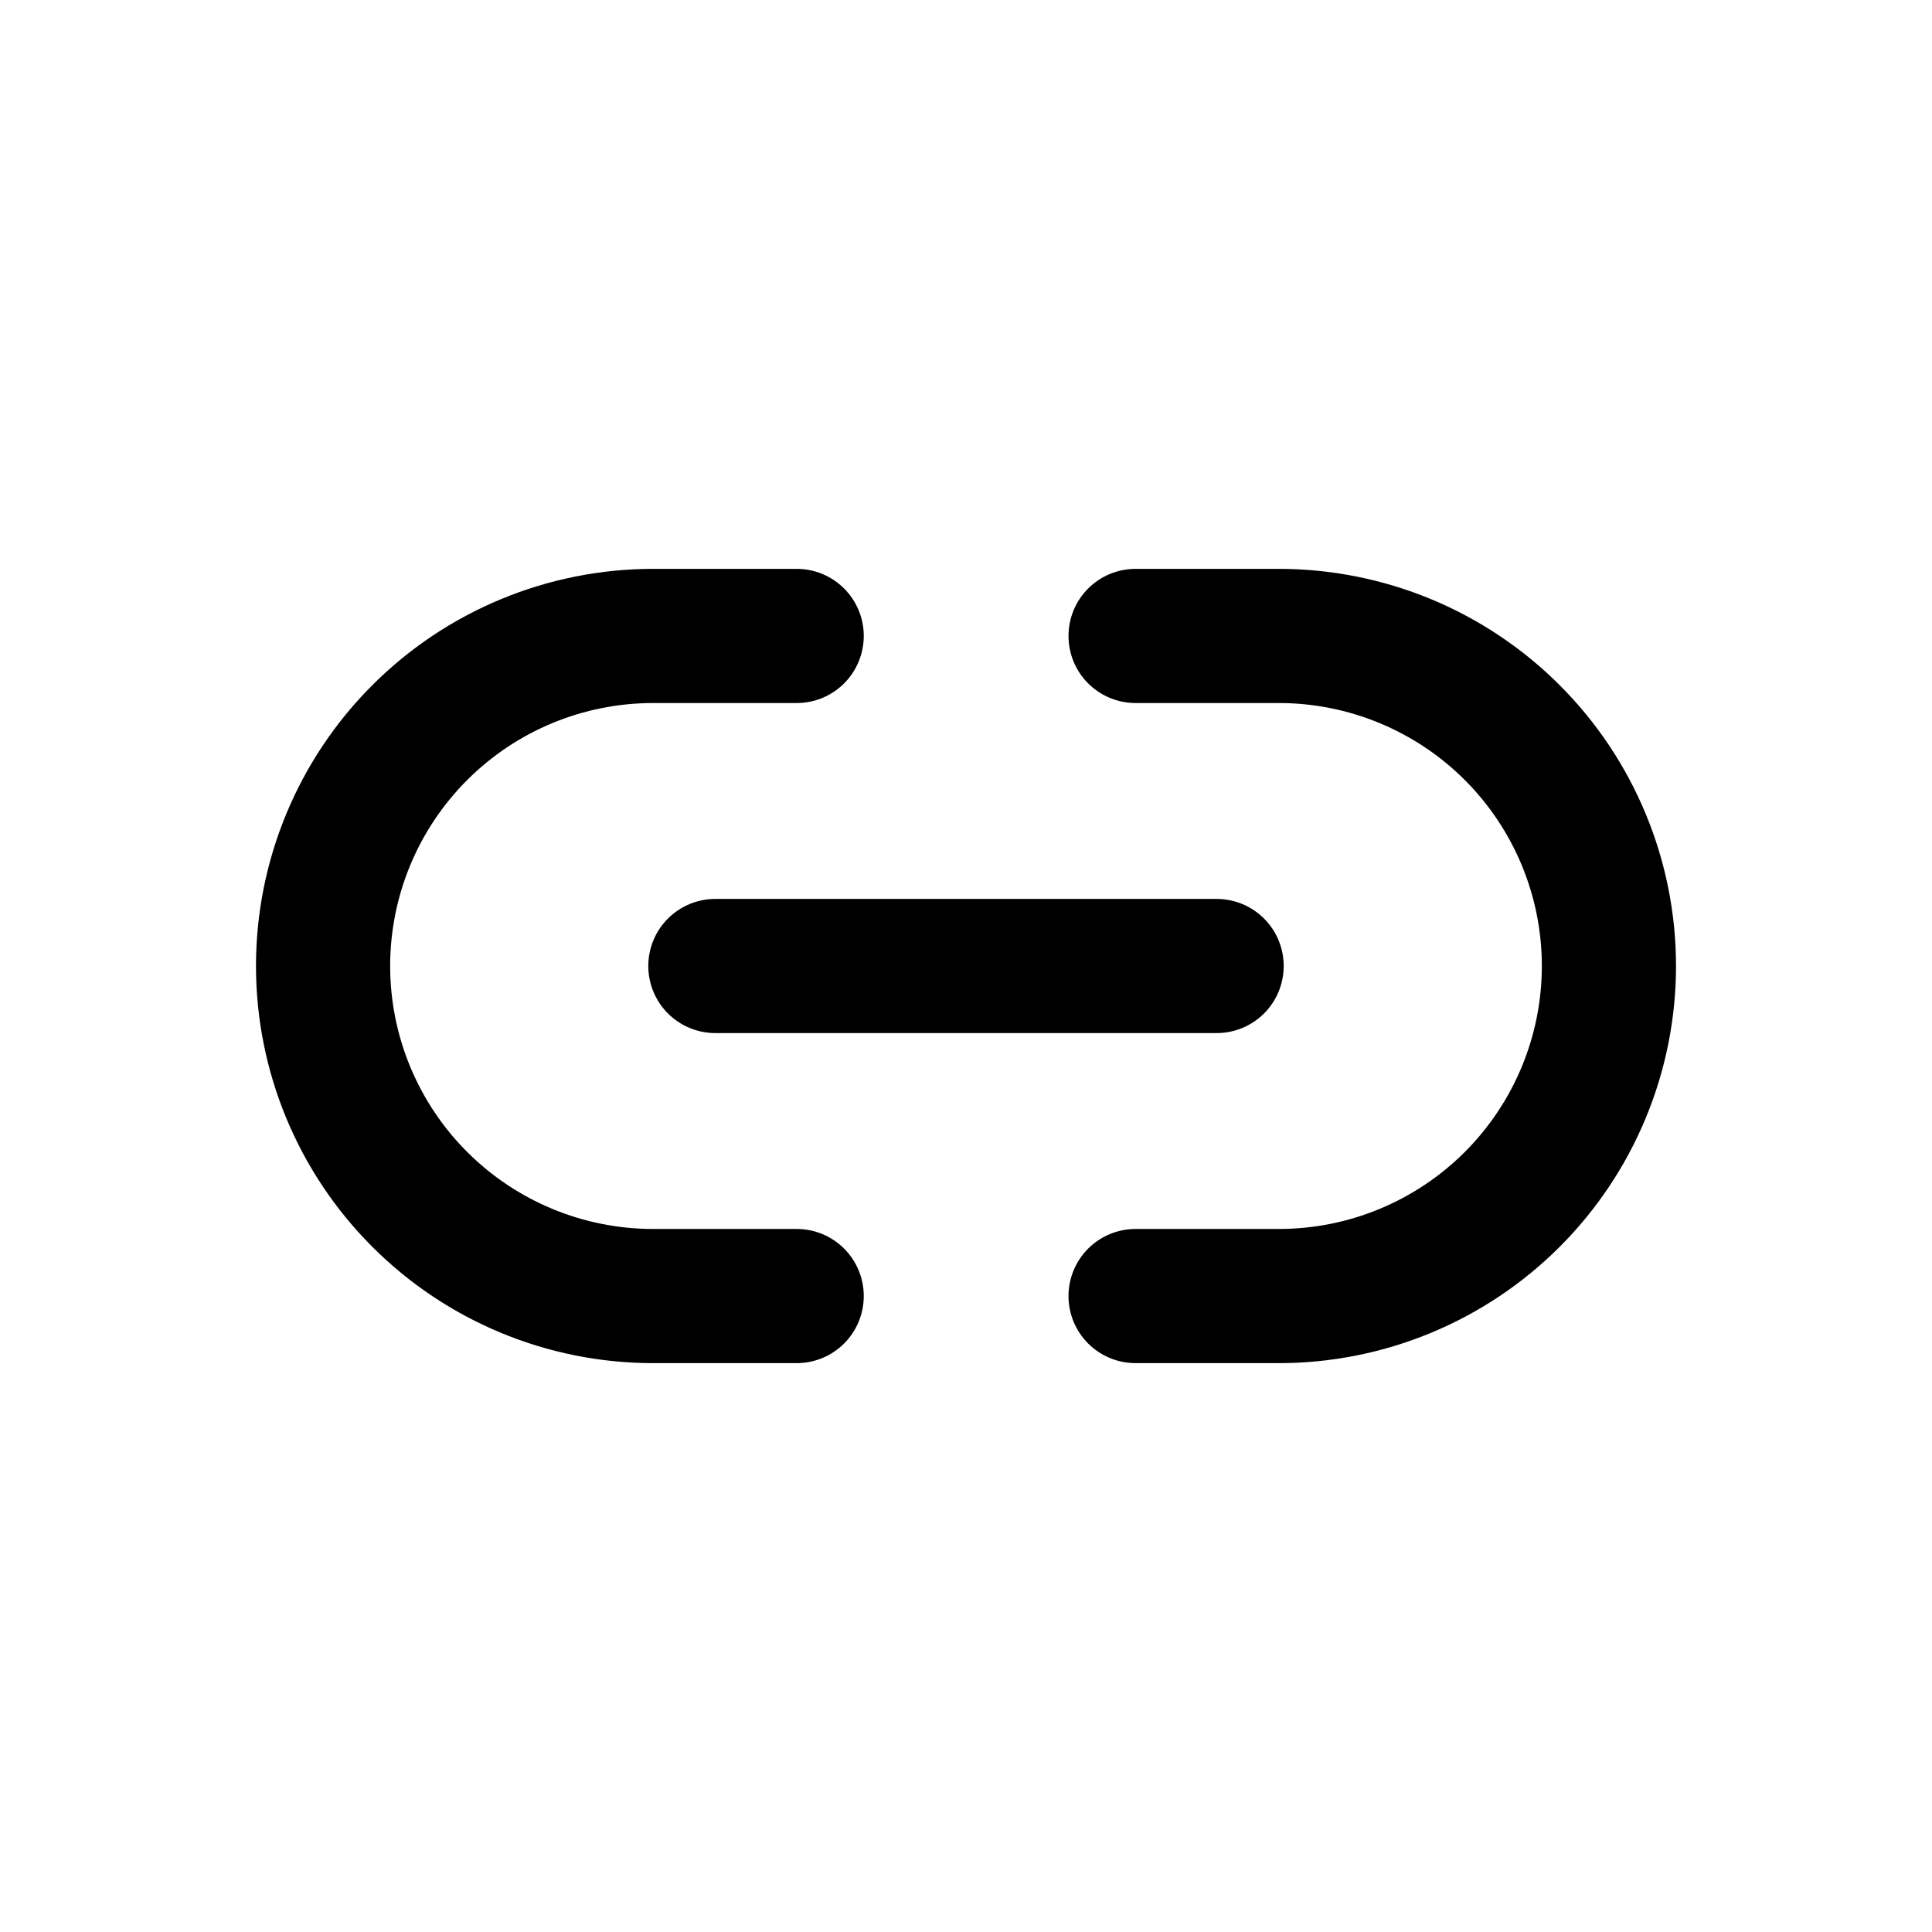
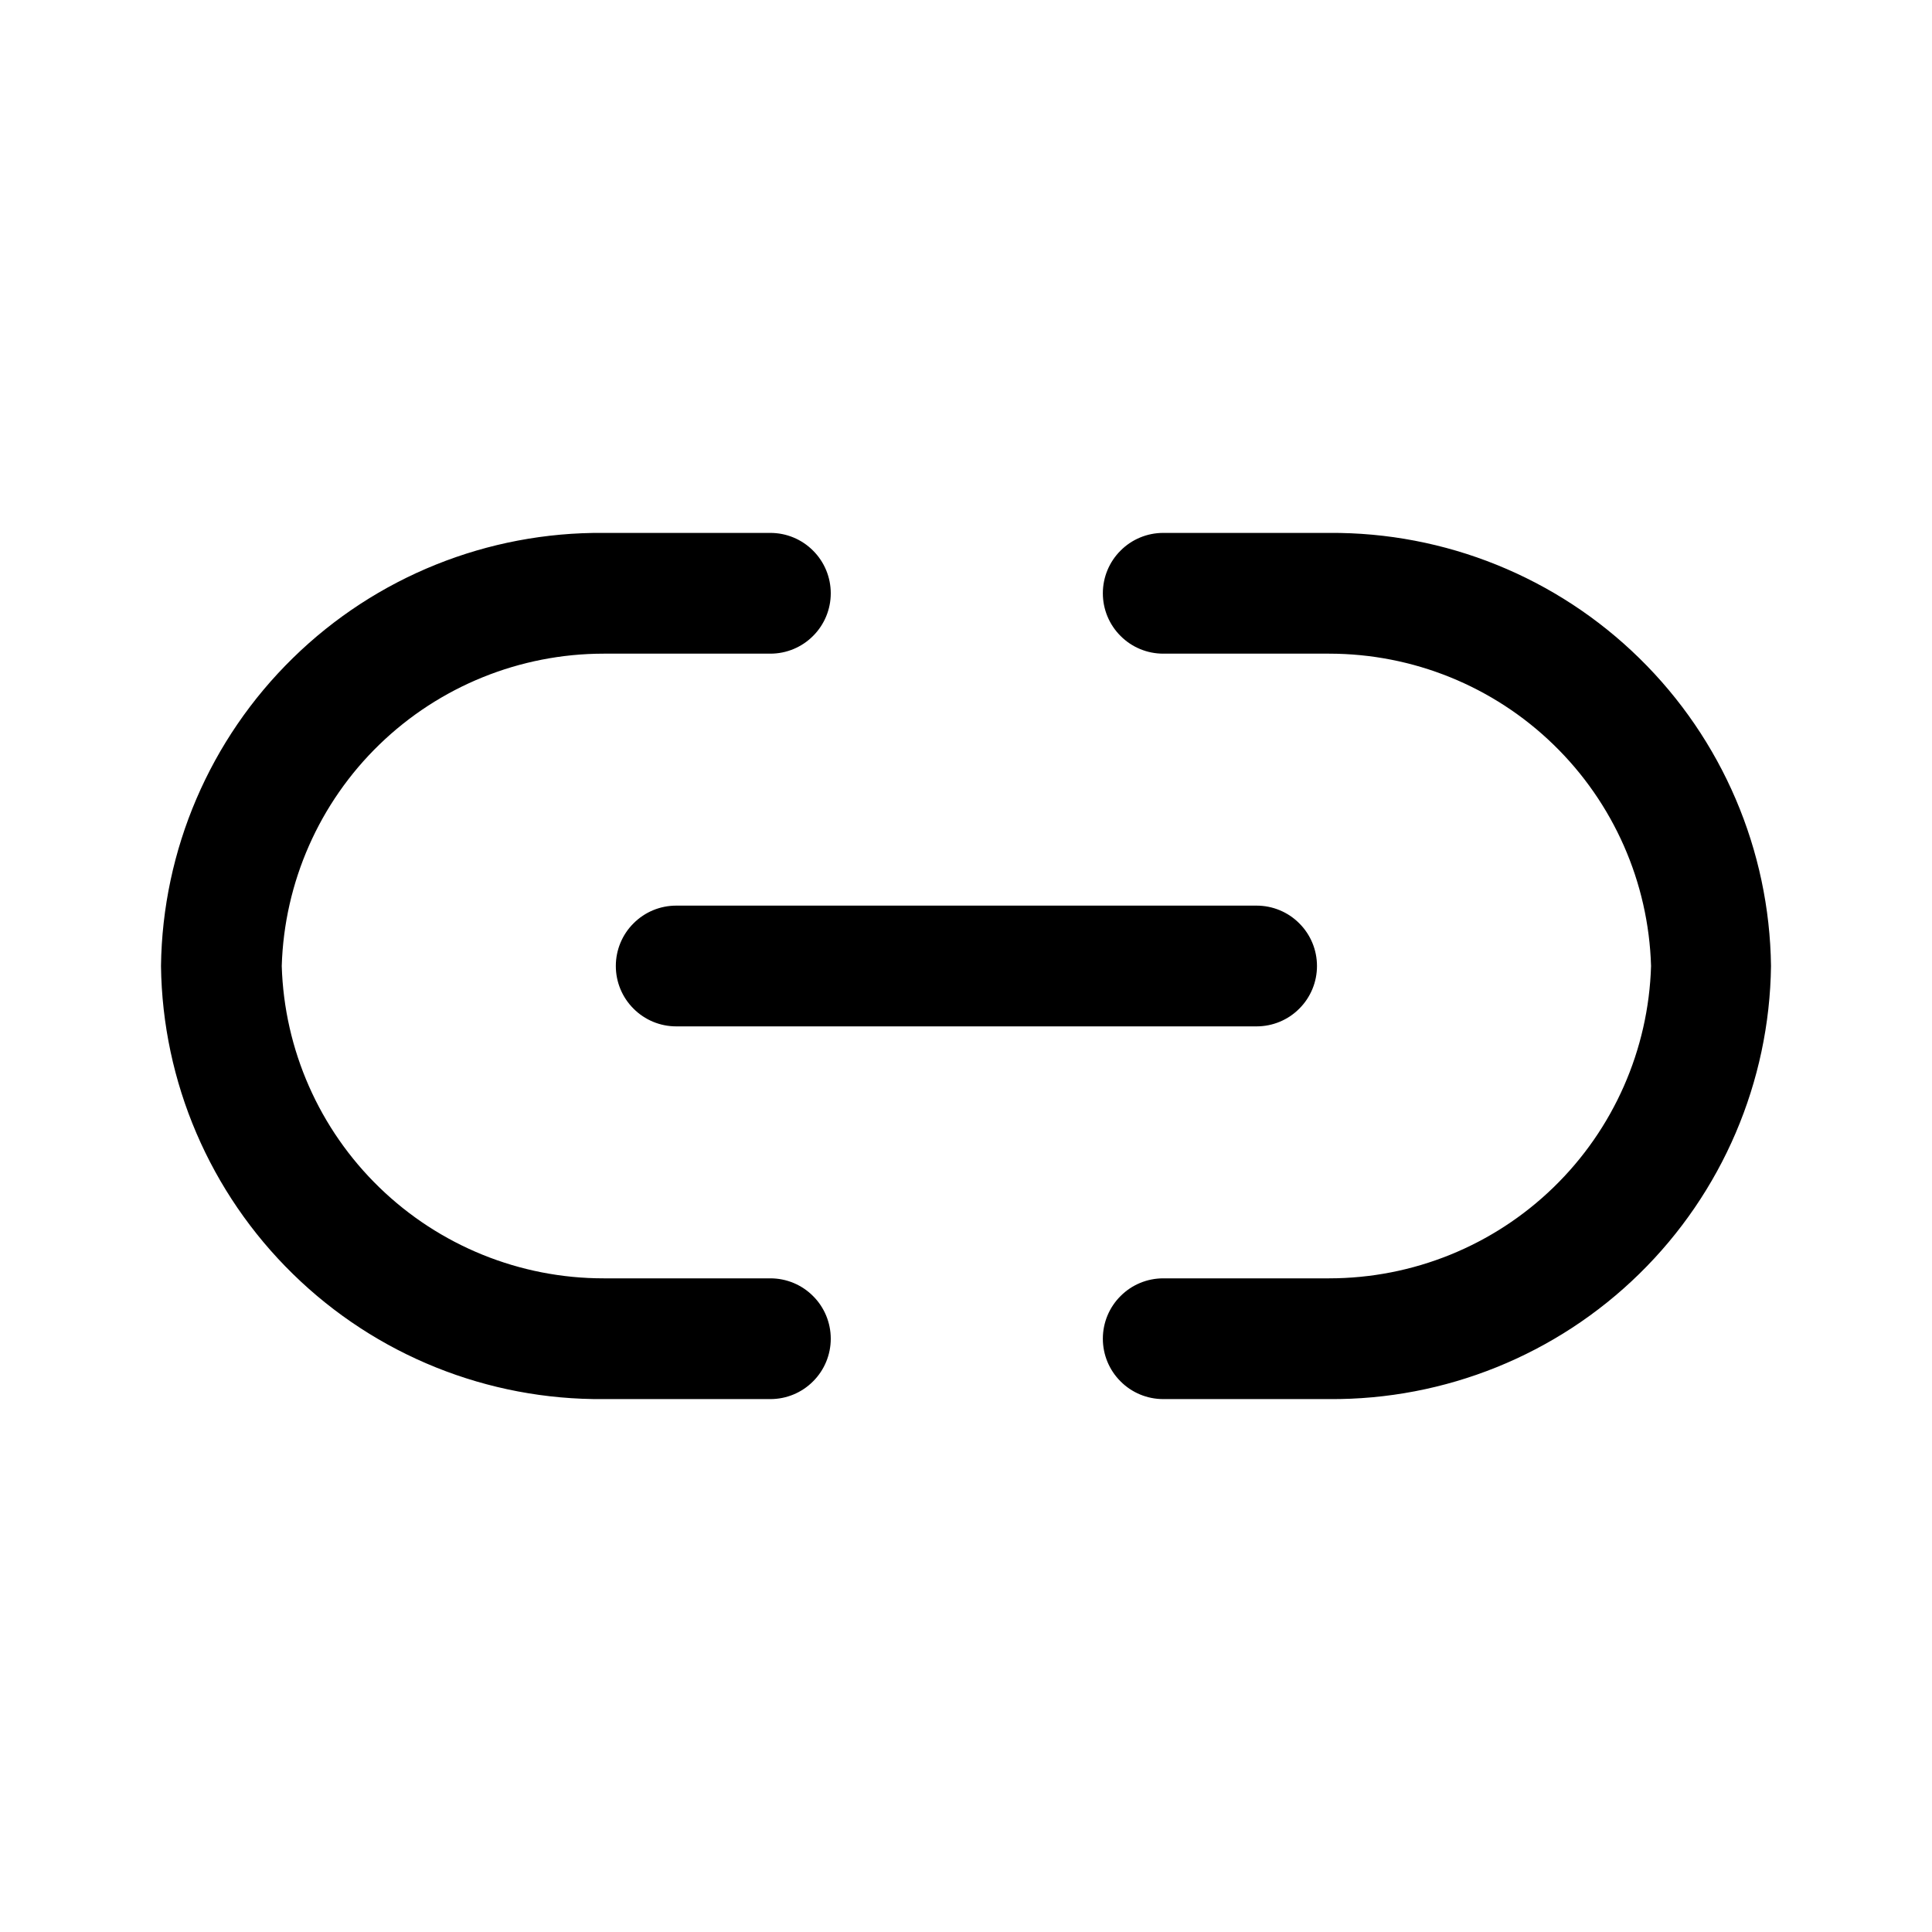
- <svg xmlns="http://www.w3.org/2000/svg" width="72" height="72" viewBox="0 0 72 72" fill="none">
-   <path fill-rule="evenodd" clip-rule="evenodd" d="M29.69 45.8H24.34C21.741 45.8 19.248 44.767 17.41 42.93C15.572 41.092 14.54 38.599 14.54 36C14.54 33.401 15.572 30.908 17.41 29.07C19.248 27.232 21.741 26.2 24.34 26.2H29.69C30.353 26.2 30.989 25.937 31.458 25.468C31.927 24.999 32.19 24.363 32.19 23.7C32.19 23.037 31.927 22.401 31.458 21.932C30.989 21.463 30.353 21.2 29.69 21.2H24.34C20.415 21.2 16.65 22.759 13.875 25.535C11.099 28.31 9.54 32.075 9.54 36C9.54 39.925 11.099 43.69 13.875 46.465C16.65 49.241 20.415 50.8 24.34 50.8H29.69C30.353 50.8 30.989 50.537 31.458 50.068C31.927 49.599 32.19 48.963 32.19 48.3C32.19 47.637 31.927 47.001 31.458 46.532C30.989 46.063 30.353 45.8 29.69 45.8ZM47.66 21.2H42.32C41.657 21.2 41.021 21.463 40.552 21.932C40.083 22.401 39.82 23.037 39.82 23.7C39.82 24.363 40.083 24.999 40.552 25.468C41.021 25.937 41.657 26.2 42.32 26.2H47.66C48.947 26.2 50.221 26.453 51.41 26.946C52.599 27.438 53.68 28.16 54.59 29.07C55.5 29.98 56.221 31.061 56.714 32.25C57.206 33.439 57.46 34.713 57.46 36C57.46 37.287 57.206 38.561 56.714 39.75C56.221 40.939 55.5 42.02 54.59 42.93C53.68 43.84 52.599 44.562 51.41 45.054C50.221 45.547 48.947 45.8 47.66 45.8H42.32C41.657 45.8 41.021 46.063 40.552 46.532C40.083 47.001 39.82 47.637 39.82 48.3C39.82 48.963 40.083 49.599 40.552 50.068C41.021 50.537 41.657 50.8 42.32 50.8H47.66C49.603 50.8 51.528 50.417 53.324 49.673C55.119 48.93 56.751 47.839 58.125 46.465C59.499 45.091 60.59 43.459 61.333 41.664C62.077 39.868 62.46 37.944 62.46 36C62.46 34.056 62.077 32.132 61.333 30.336C60.59 28.541 59.499 26.909 58.125 25.535C56.751 24.16 55.119 23.07 53.324 22.326C51.528 21.583 49.603 21.2 47.66 21.2ZM24.892 37.768C24.423 37.299 24.16 36.663 24.16 36C24.16 35.337 24.423 34.701 24.892 34.232C25.361 33.763 25.997 33.5 26.66 33.5H45.34C46.003 33.5 46.639 33.763 47.108 34.232C47.577 34.701 47.84 35.337 47.84 36C47.84 36.663 47.577 37.299 47.108 37.768C46.639 38.237 46.003 38.5 45.34 38.5H26.66C25.997 38.5 25.361 38.237 24.892 37.768Z" fill="black" />
+ <svg xmlns="http://www.w3.org/2000/svg" width="24" height="24" viewBox="0 0 24 24" fill="none">
+   <path fill-rule="evenodd" clip-rule="evenodd" d="M9.57 17.38H7.5C6.058 17.393 4.669 16.835 3.639 15.826C2.608 14.818 2.018 13.442 2 12C2.018 10.558 2.608 9.182 3.639 8.174C4.669 7.165 6.058 6.607 7.5 6.62H9.57C9.769 6.62 9.96 6.699 10.1 6.84C10.241 6.98 10.32 7.171 10.32 7.37C10.32 7.569 10.241 7.76 10.1 7.9C9.96 8.041 9.769 8.12 9.57 8.12H7.5C6.46 8.12 5.46 8.525 4.713 9.249C3.966 9.973 3.531 10.96 3.5 12C3.531 13.04 3.966 14.027 4.713 14.751C5.46 15.476 6.46 15.881 7.5 15.88H9.57C9.769 15.88 9.96 15.959 10.1 16.1C10.241 16.24 10.32 16.431 10.32 16.63C10.32 16.829 10.241 17.02 10.1 17.16C9.96 17.301 9.769 17.38 9.57 17.38ZM16.51 17.38H14.45C14.251 17.38 14.06 17.301 13.92 17.16C13.779 17.02 13.7 16.829 13.7 16.63C13.7 16.431 13.779 16.24 13.92 16.1C14.06 15.959 14.251 15.88 14.45 15.88H16.51C17.551 15.88 18.55 15.476 19.297 14.751C20.044 14.027 20.479 13.04 20.51 12C20.479 10.96 20.044 9.973 19.297 9.249C18.55 8.524 17.551 8.12 16.51 8.12H14.45C14.251 8.12 14.06 8.041 13.92 7.9C13.779 7.76 13.7 7.569 13.7 7.37C13.7 7.171 13.779 6.98 13.92 6.84C14.06 6.699 14.251 6.62 14.45 6.62H16.51C17.951 6.609 19.337 7.169 20.365 8.177C21.394 9.185 21.982 10.56 22 12C21.982 13.44 21.394 14.815 20.365 15.823C19.337 16.831 17.951 17.391 16.51 17.38ZM8.4 12.75H15.61C15.809 12.75 16 12.671 16.14 12.53C16.281 12.39 16.36 12.199 16.36 12C16.36 11.801 16.281 11.61 16.14 11.47C16 11.329 15.809 11.25 15.61 11.25H8.4C8.201 11.25 8.01 11.329 7.87 11.47C7.729 11.61 7.65 11.801 7.65 12C7.65 12.199 7.729 12.39 7.87 12.53C8.01 12.671 8.201 12.75 8.4 12.75Z" fill="black" />
</svg>
